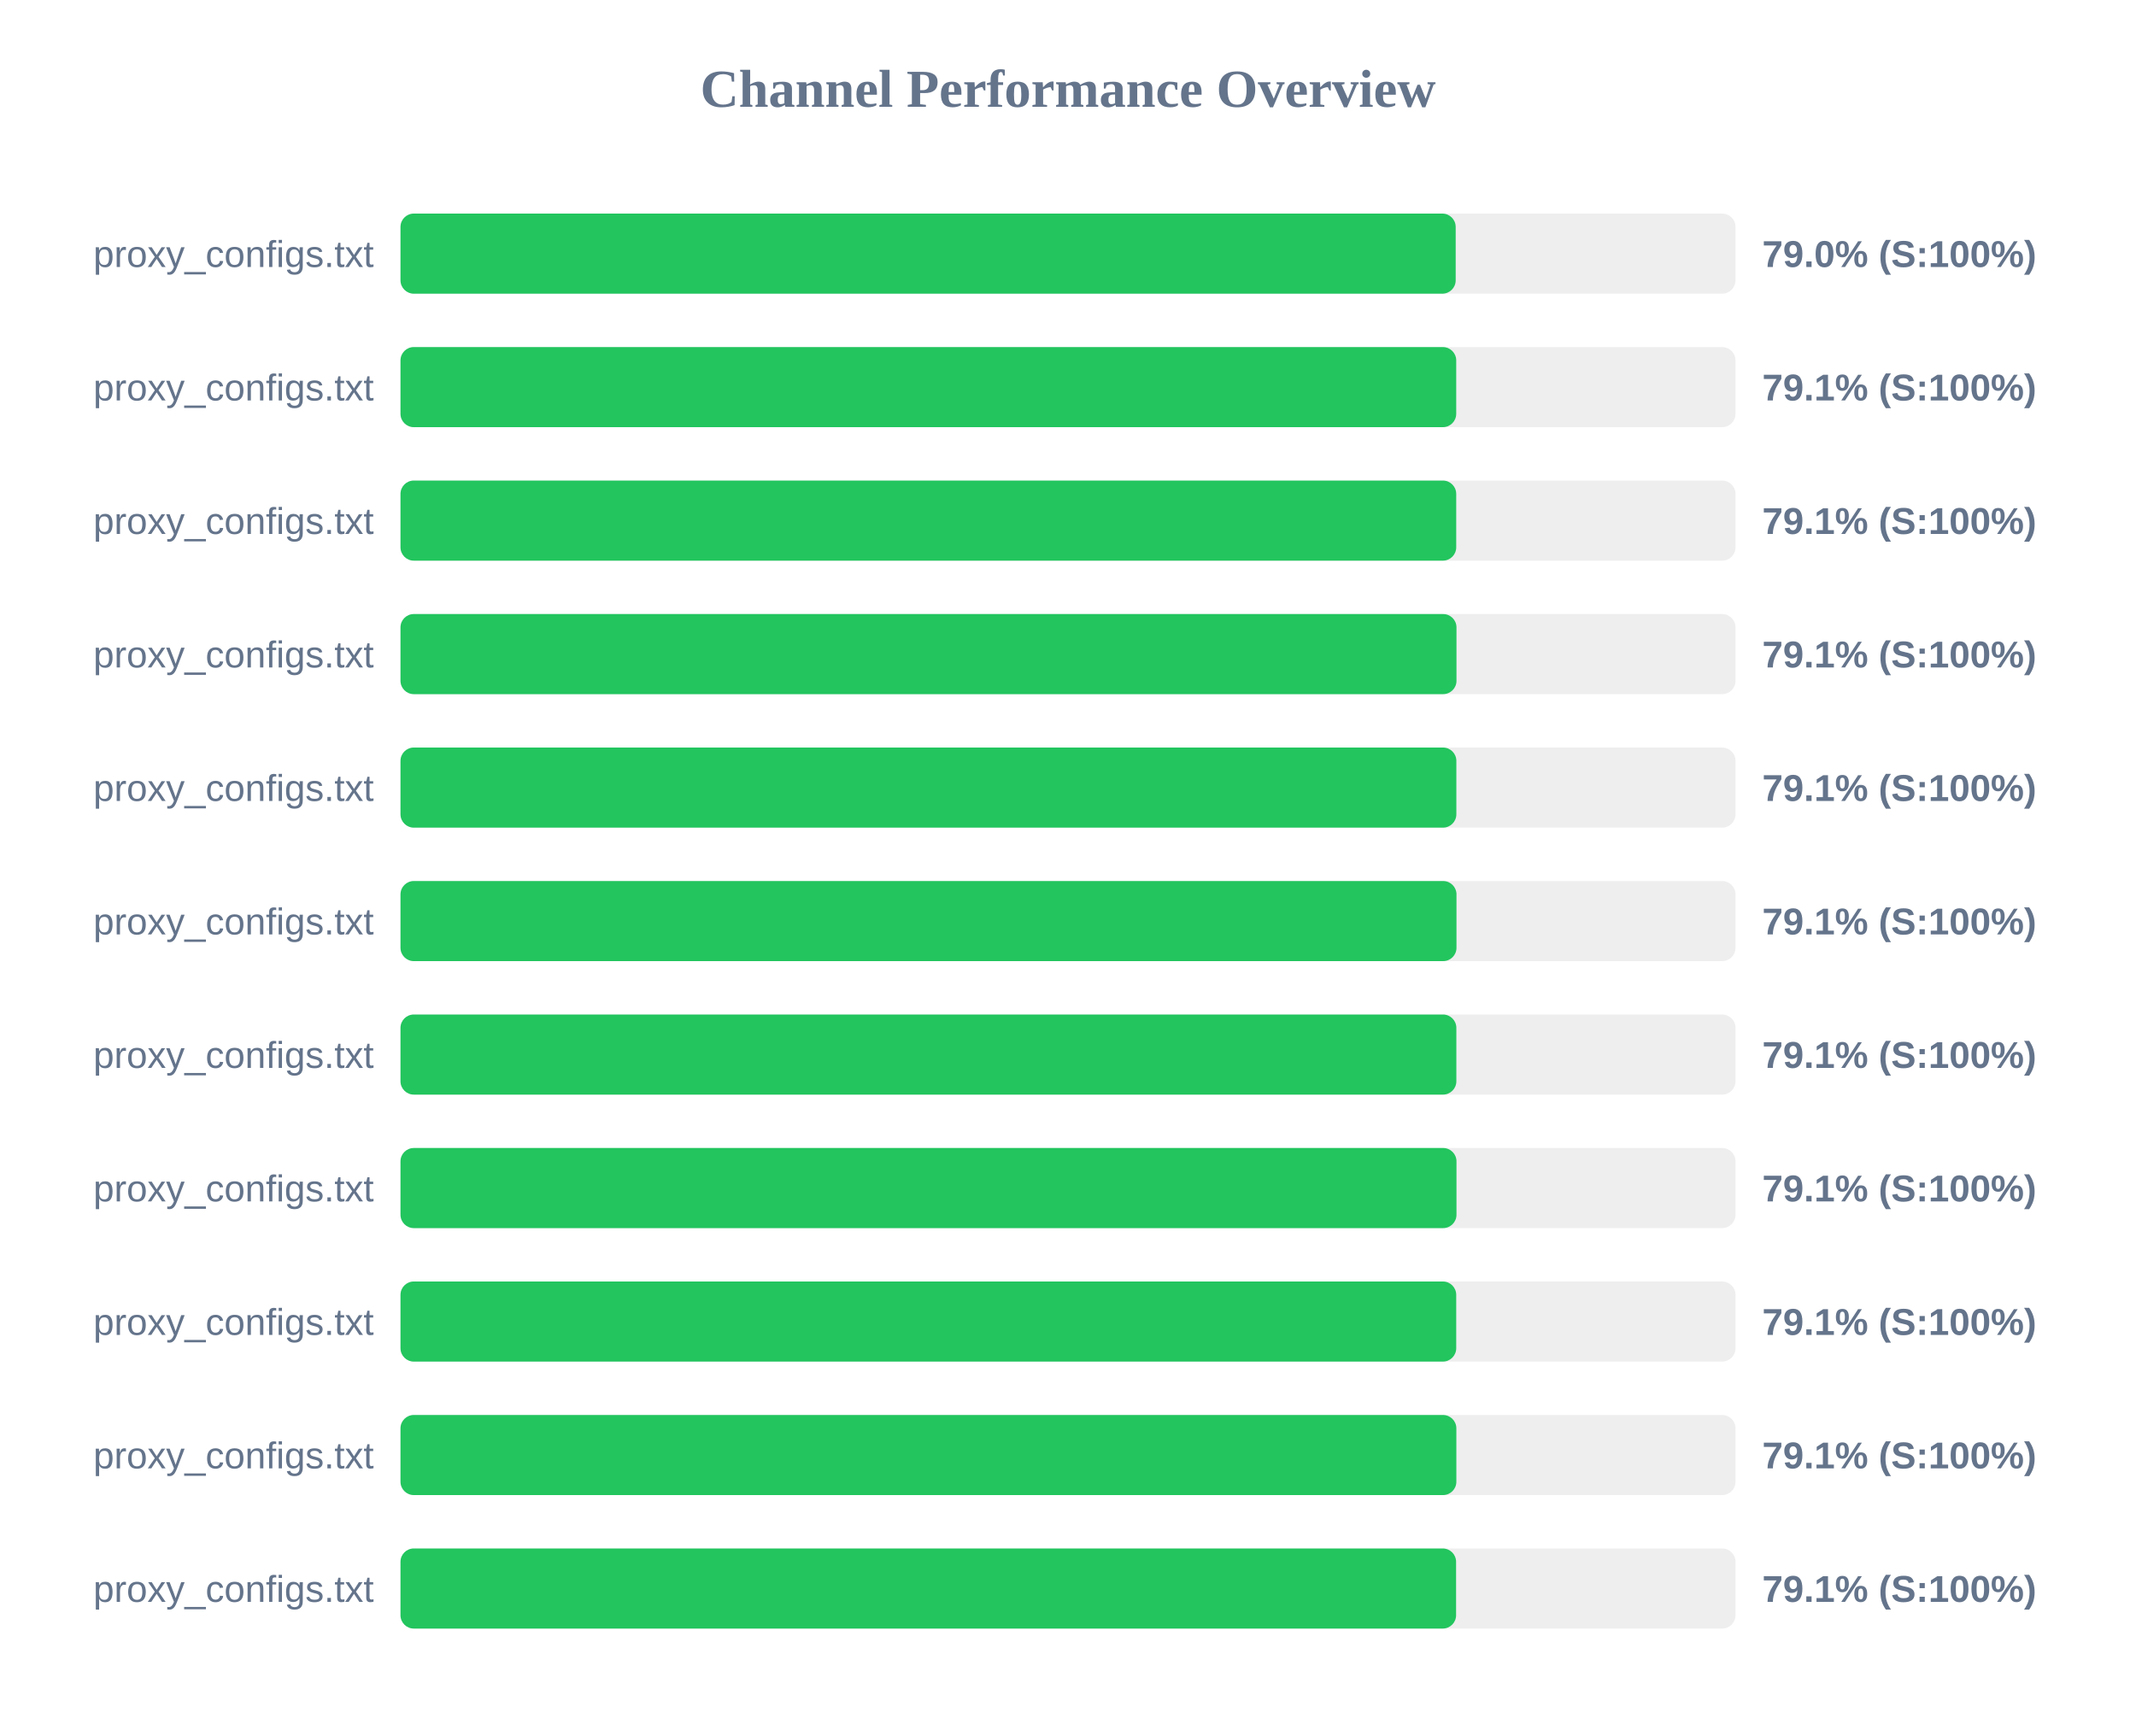
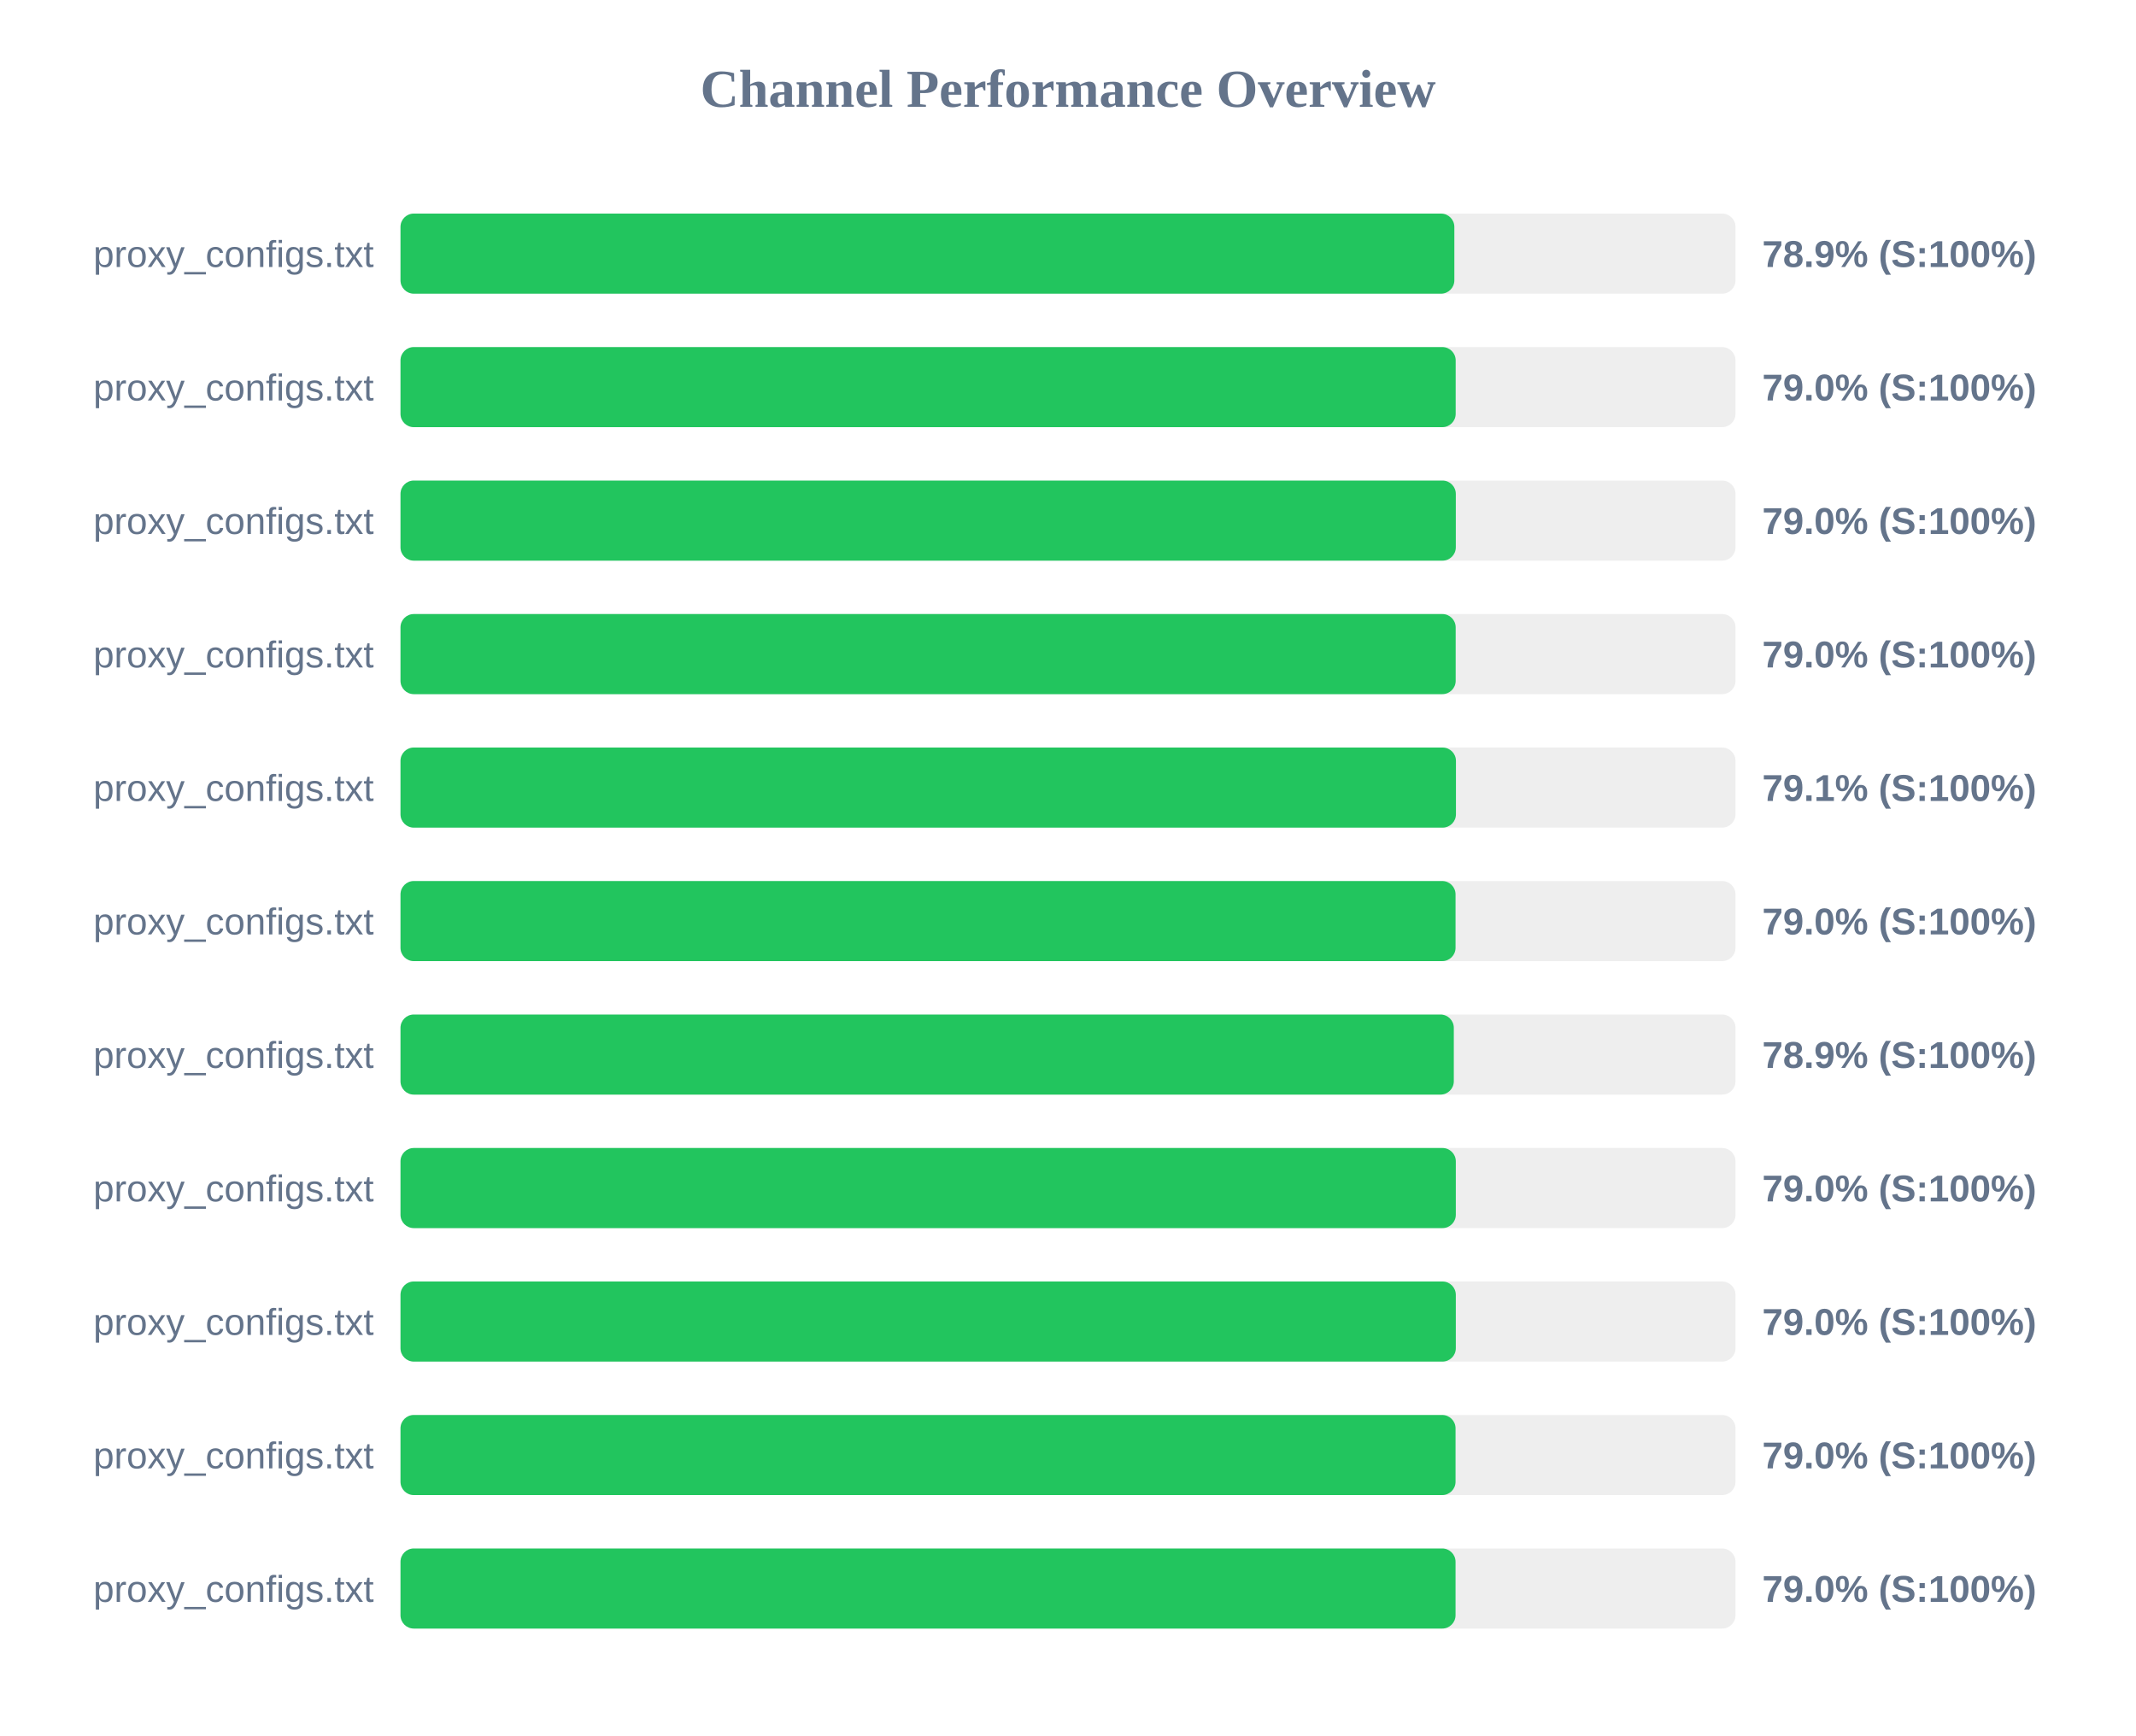
<svg xmlns="http://www.w3.org/2000/svg" width="800" height="650" version="1.1">
  <style>
        .row { font: 14px Arial; fill: #64748b; }
        .score { font: bold 14px Arial; fill: #64748b; }
    </style>
  <text x="400" y="40" text-anchor="middle" font-size="20px" font-weight="bold" fill="#64748b">Channel Performance Overview</text>
  <rect x="150" y="80" width="500" height="30" fill="#eee" rx="5" />
-   <rect x="150" y="80" width="395.2" height="30" fill="#22c55e" rx="5" />
+   <rect x="150" y="80" width="394.7" height="30" fill="#22c55e" rx="5" />
  <text x="140" y="100" text-anchor="end" class="row">proxy_configs.txt</text>
-   <text x="660" y="100" text-anchor="start" class="score">79.0% (S:100%)</text>
+   <text x="660" y="100" text-anchor="start" class="score">78.9% (S:100%)</text>
  <rect x="150" y="130" width="500" height="30" fill="#eee" rx="5" />
-   <rect x="150" y="130" width="395.4" height="30" fill="#22c55e" rx="5" />
+   <rect x="150" y="130" width="395.2" height="30" fill="#22c55e" rx="5" />
  <text x="140" y="150" text-anchor="end" class="row">proxy_configs.txt</text>
-   <text x="660" y="150" text-anchor="start" class="score">79.1% (S:100%)</text>
+   <text x="660" y="150" text-anchor="start" class="score">79.0% (S:100%)</text>
  <rect x="150" y="180" width="500" height="30" fill="#eee" rx="5" />
-   <rect x="150" y="180" width="395.4" height="30" fill="#22c55e" rx="5" />
+   <rect x="150" y="180" width="395.25" height="30" fill="#22c55e" rx="5" />
  <text x="140" y="200" text-anchor="end" class="row">proxy_configs.txt</text>
-   <text x="660" y="200" text-anchor="start" class="score">79.1% (S:100%)</text>
+   <text x="660" y="200" text-anchor="start" class="score">79.0% (S:100%)</text>
  <rect x="150" y="230" width="500" height="30" fill="#eee" rx="5" />
-   <rect x="150" y="230" width="395.5" height="30" fill="#22c55e" rx="5" />
+   <rect x="150" y="230" width="395.2" height="30" fill="#22c55e" rx="5" />
  <text x="140" y="250" text-anchor="end" class="row">proxy_configs.txt</text>
-   <text x="660" y="250" text-anchor="start" class="score">79.1% (S:100%)</text>
+   <text x="660" y="250" text-anchor="start" class="score">79.0% (S:100%)</text>
  <rect x="150" y="280" width="500" height="30" fill="#eee" rx="5" />
-   <rect x="150" y="280" width="395.45" height="30" fill="#22c55e" rx="5" />
+   <rect x="150" y="280" width="395.3" height="30" fill="#22c55e" rx="5" />
  <text x="140" y="300" text-anchor="end" class="row">proxy_configs.txt</text>
  <text x="660" y="300" text-anchor="start" class="score">79.1% (S:100%)</text>
  <rect x="150" y="330" width="500" height="30" fill="#eee" rx="5" />
-   <rect x="150" y="330" width="395.5" height="30" fill="#22c55e" rx="5" />
+   <rect x="150" y="330" width="395.15" height="30" fill="#22c55e" rx="5" />
  <text x="140" y="350" text-anchor="end" class="row">proxy_configs.txt</text>
-   <text x="660" y="350" text-anchor="start" class="score">79.1% (S:100%)</text>
+   <text x="660" y="350" text-anchor="start" class="score">79.0% (S:100%)</text>
  <rect x="150" y="380" width="500" height="30" fill="#eee" rx="5" />
-   <rect x="150" y="380" width="395.45" height="30" fill="#22c55e" rx="5" />
+   <rect x="150" y="380" width="394.5" height="30" fill="#22c55e" rx="5" />
  <text x="140" y="400" text-anchor="end" class="row">proxy_configs.txt</text>
-   <text x="660" y="400" text-anchor="start" class="score">79.1% (S:100%)</text>
+   <text x="660" y="400" text-anchor="start" class="score">78.9% (S:100%)</text>
  <rect x="150" y="430" width="500" height="30" fill="#eee" rx="5" />
-   <rect x="150" y="430" width="395.5" height="30" fill="#22c55e" rx="5" />
+   <rect x="150" y="430" width="395.25" height="30" fill="#22c55e" rx="5" />
  <text x="140" y="450" text-anchor="end" class="row">proxy_configs.txt</text>
-   <text x="660" y="450" text-anchor="start" class="score">79.1% (S:100%)</text>
+   <text x="660" y="450" text-anchor="start" class="score">79.0% (S:100%)</text>
  <rect x="150" y="480" width="500" height="30" fill="#eee" rx="5" />
-   <rect x="150" y="480" width="395.4" height="30" fill="#22c55e" rx="5" />
+   <rect x="150" y="480" width="395.25" height="30" fill="#22c55e" rx="5" />
  <text x="140" y="500" text-anchor="end" class="row">proxy_configs.txt</text>
-   <text x="660" y="500" text-anchor="start" class="score">79.1% (S:100%)</text>
+   <text x="660" y="500" text-anchor="start" class="score">79.0% (S:100%)</text>
  <rect x="150" y="530" width="500" height="30" fill="#eee" rx="5" />
-   <rect x="150" y="530" width="395.45" height="30" fill="#22c55e" rx="5" />
+   <rect x="150" y="530" width="395.15" height="30" fill="#22c55e" rx="5" />
  <text x="140" y="550" text-anchor="end" class="row">proxy_configs.txt</text>
-   <text x="660" y="550" text-anchor="start" class="score">79.1% (S:100%)</text>
+   <text x="660" y="550" text-anchor="start" class="score">79.0% (S:100%)</text>
  <rect x="150" y="580" width="500" height="30" fill="#eee" rx="5" />
-   <rect x="150" y="580" width="395.35" height="30" fill="#22c55e" rx="5" />
+   <rect x="150" y="580" width="395.15" height="30" fill="#22c55e" rx="5" />
  <text x="140" y="600" text-anchor="end" class="row">proxy_configs.txt</text>
-   <text x="660" y="600" text-anchor="start" class="score">79.1% (S:100%)</text>
+   <text x="660" y="600" text-anchor="start" class="score">79.0% (S:100%)</text>
</svg>
